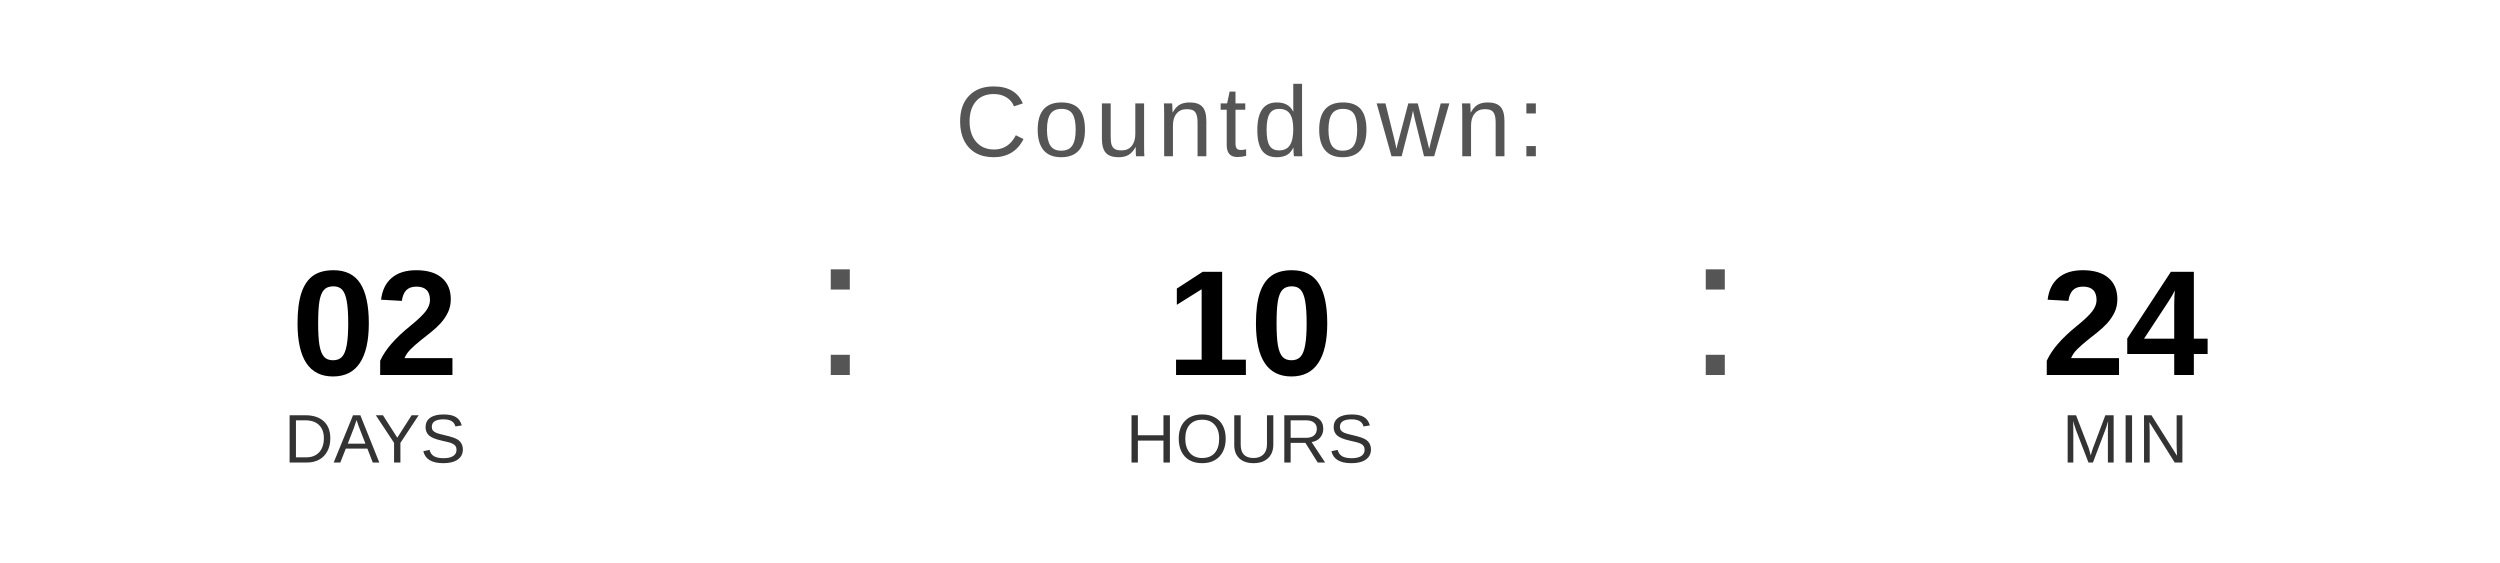
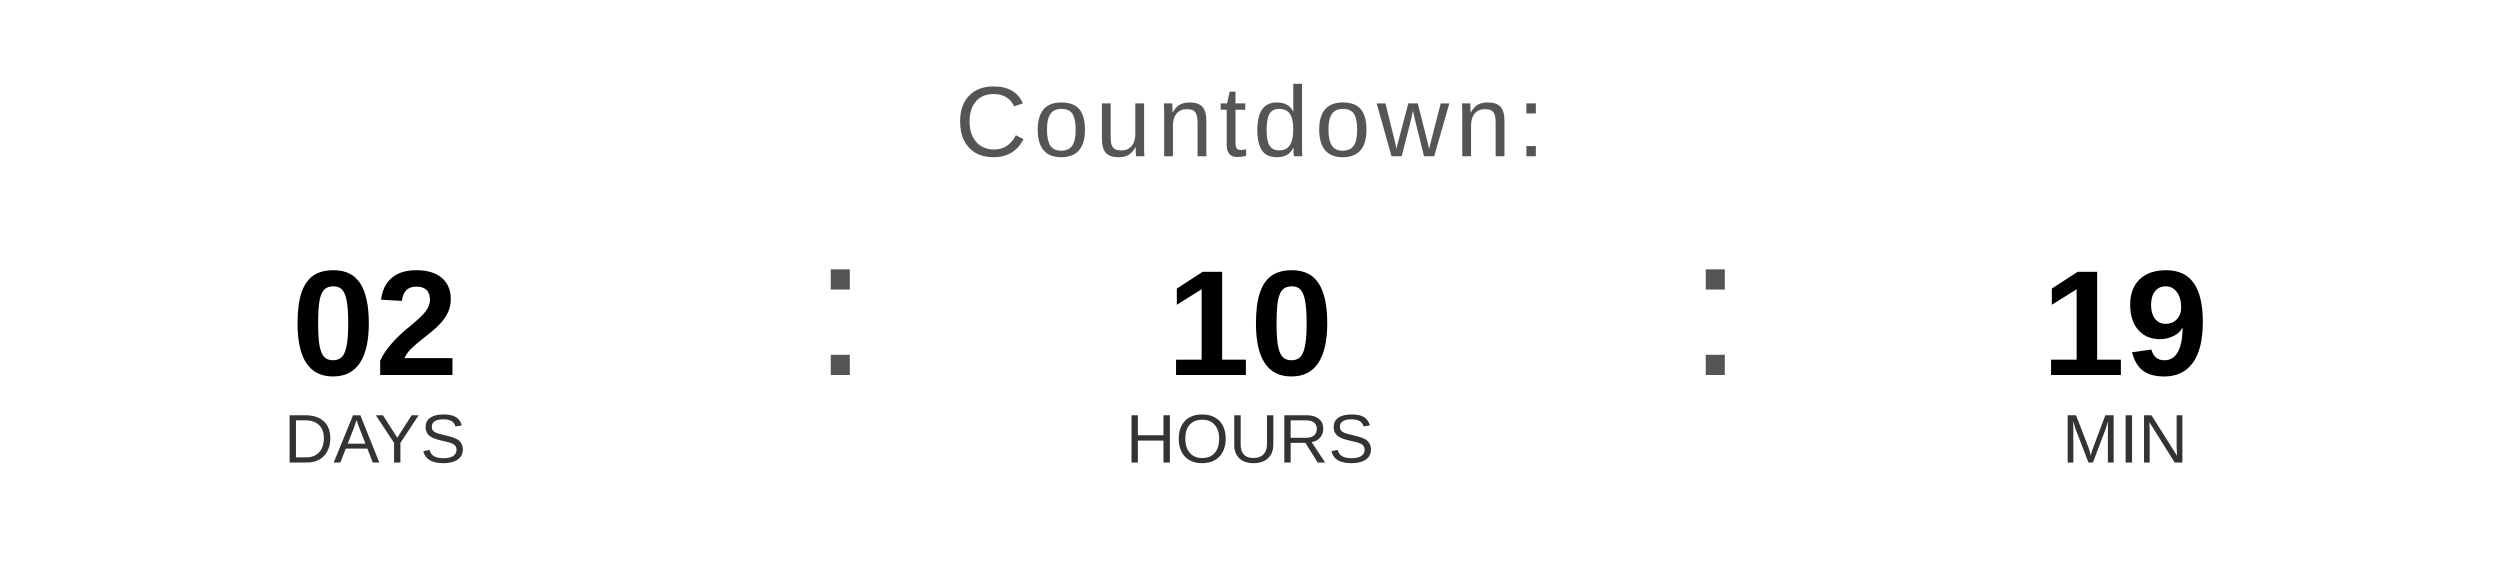
<svg xmlns="http://www.w3.org/2000/svg" width="400" height="90" viewBox="0 0 400 90">
  <text x="200" y="25" font-family="Arial, Helvetica, sans-serif" font-size="16" fill="#555555" text-anchor="middle" letter-spacing="1">
    Countdown:
  </text>
  <text x="60" y="60" font-family="Arial, Helvetica, sans-serif" font-size="24" font-weight="bold" fill="#000000" text-anchor="middle">02</text>
  <text x="60" y="74" font-family="Arial, Helvetica, sans-serif" font-size="11" fill="#333333" text-anchor="middle">DAYS</text>
  <text x="130" y="60" font-family="Arial, sans-serif" font-size="32" fill="#555555">:</text>
  <text x="200" y="60" font-family="Arial, Helvetica, sans-serif" font-size="24" font-weight="bold" fill="#000000" text-anchor="middle">10</text>
  <text x="200" y="74" font-family="Arial, Helvetica, sans-serif" font-size="11" fill="#333333" text-anchor="middle">HOURS</text>
  <text x="270" y="60" font-family="Arial, sans-serif" font-size="32" fill="#555555">:</text>
-   <text x="340" y="60" font-family="Arial, Helvetica, sans-serif" font-size="24" font-weight="bold" fill="#000000" text-anchor="middle">24</text>
+   <text x="340" y="60" font-family="Arial, Helvetica, sans-serif" font-size="24" font-weight="bold" fill="#000000" text-anchor="middle">19</text>
  <text x="340" y="74" font-family="Arial, Helvetica, sans-serif" font-size="11" fill="#333333" text-anchor="middle">MIN</text>
</svg>
